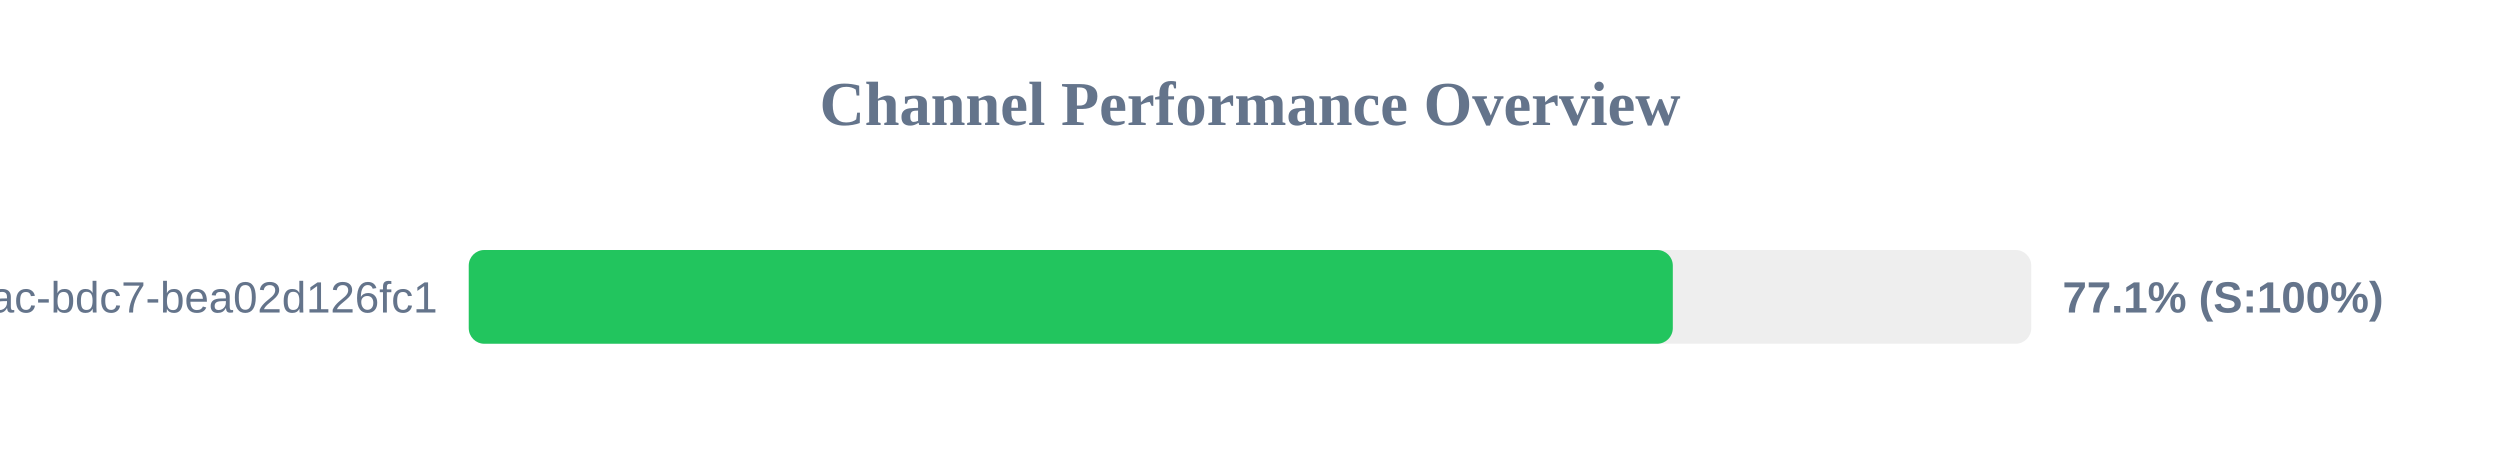
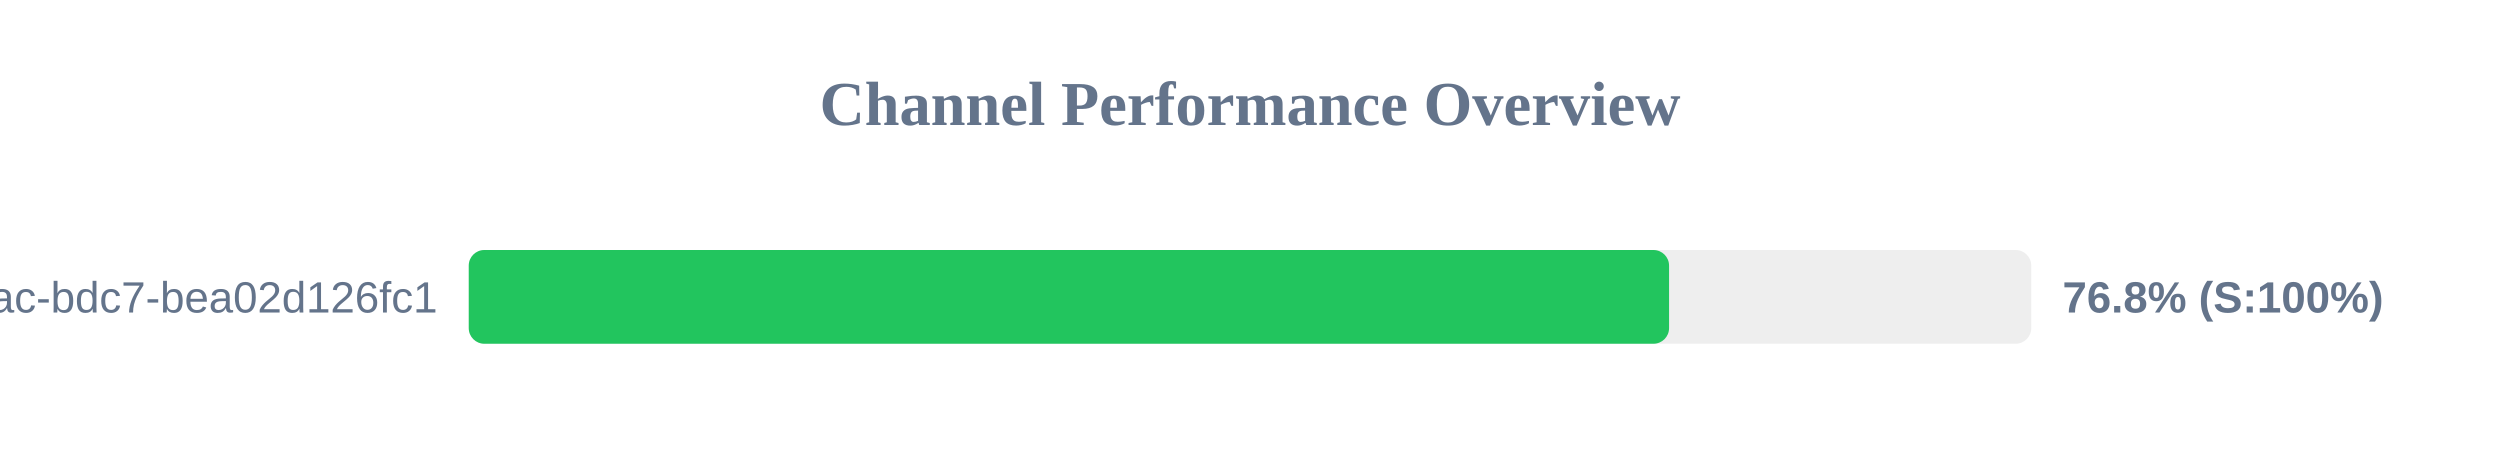
<svg xmlns="http://www.w3.org/2000/svg" width="800" height="150" version="1.1">
  <style>
        .row { font: 14px Arial; fill: #64748b; }
        .score { font: bold 14px Arial; fill: #64748b; }
    </style>
  <text x="400" y="40" text-anchor="middle" font-size="20px" font-weight="bold" fill="#64748b">Channel Performance Overview</text>
  <rect x="150" y="80" width="500" height="30" fill="#eee" rx="5" />
-   <rect x="150" y="80" width="385.3" height="30" fill="#22c55e" rx="5" />
+   <rect x="150" y="80" width="384.1" height="30" fill="#22c55e" rx="5" />
  <text x="140" y="100" text-anchor="end" class="row">?uuid=e31ad3e6-e341-42ac-bdc7-bea02d126fc1</text>
-   <text x="660" y="100" text-anchor="start" class="score">77.1% (S:100%)</text>
+   <text x="660" y="100" text-anchor="start" class="score">76.8% (S:100%)</text>
</svg>
